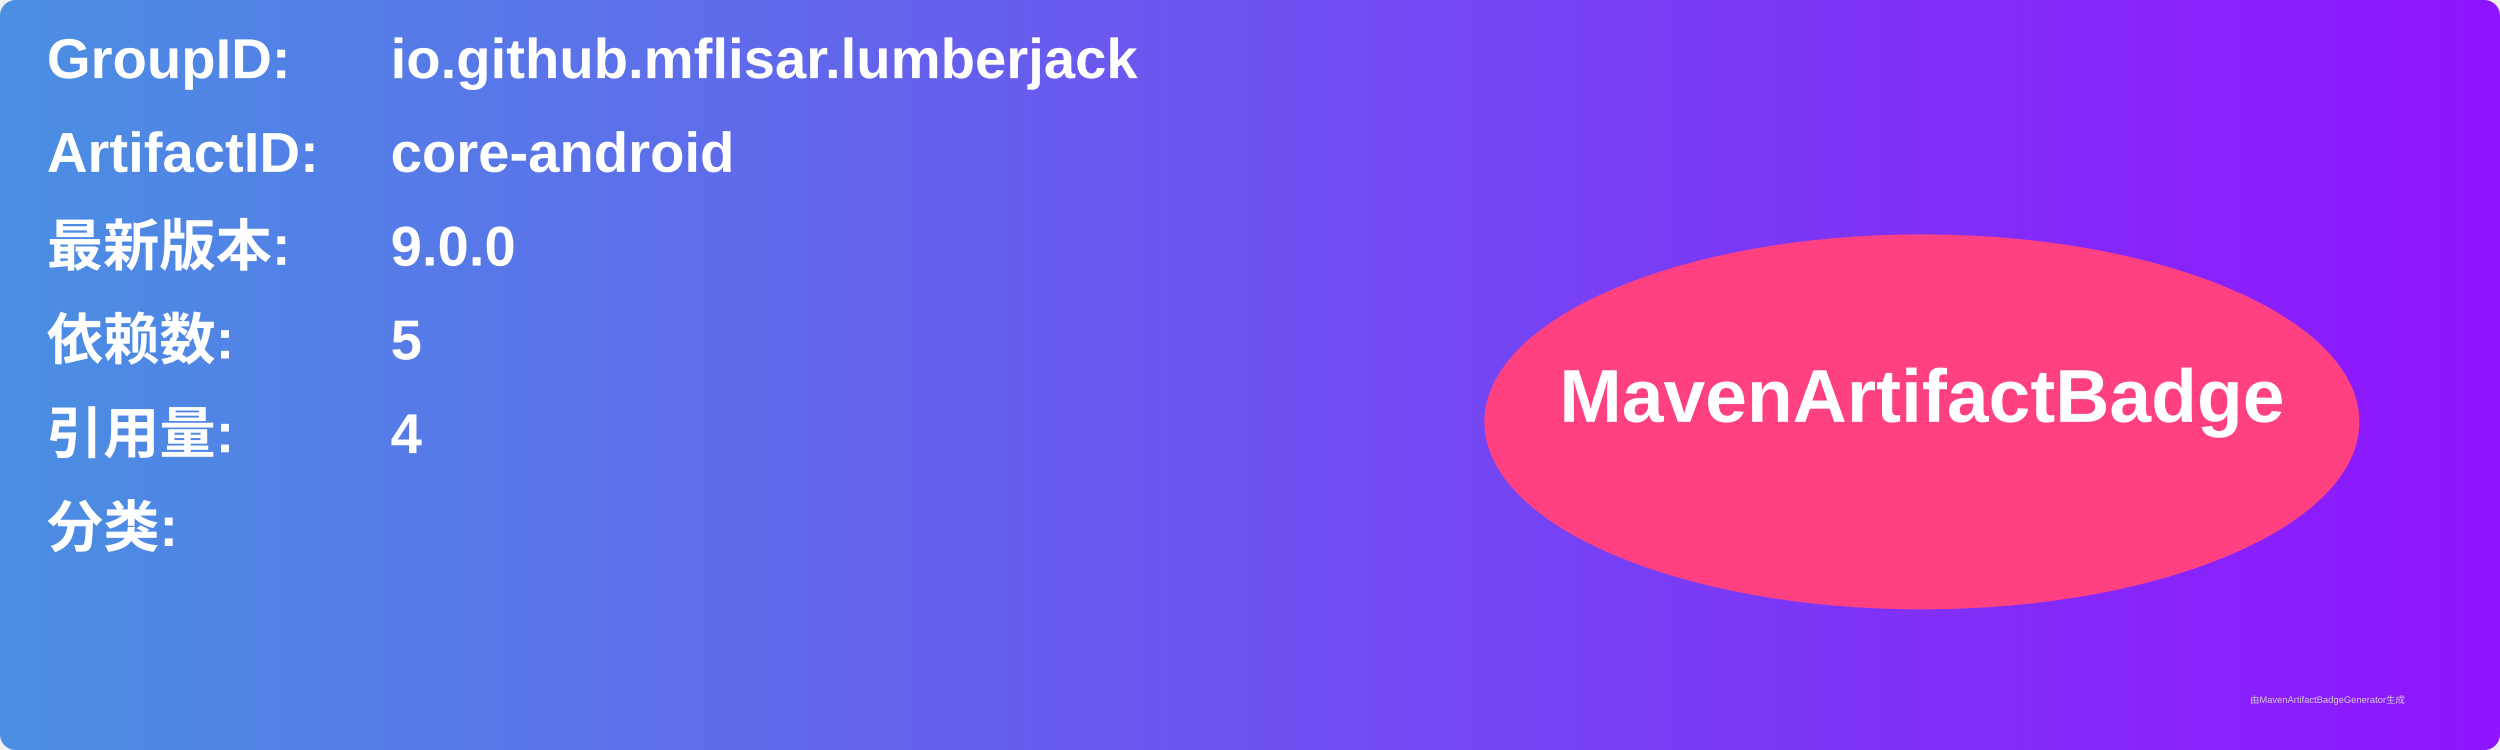
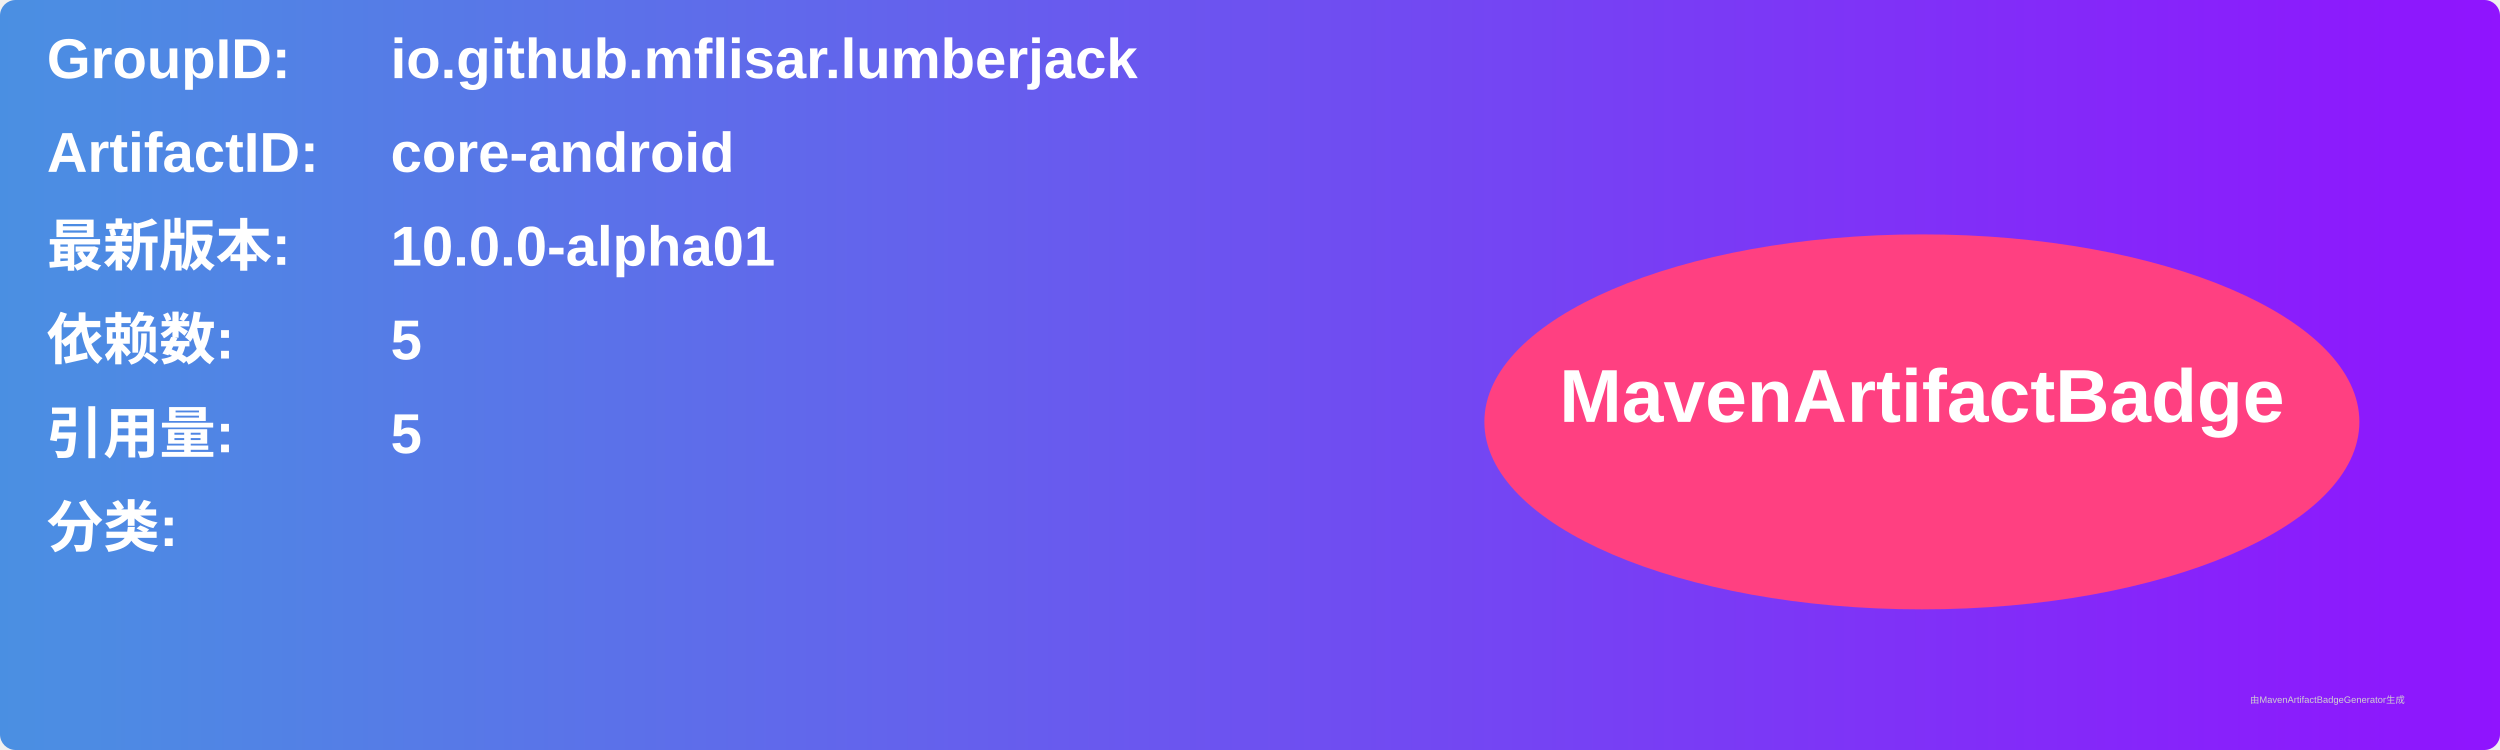
<svg xmlns="http://www.w3.org/2000/svg" width="800" height="240" viewBox="0 0 800 240">
  <linearGradient id="grad" x1="0%" y1="0%" x2="100%" y2="0%">
    <stop offset="0%" stop-color="#4a90e2" />
    <stop offset="100%" stop-color="#9013fe" />
  </linearGradient>
  <rect width="100%" height="100%" rx="5" ry="5" fill="url(#grad)" />
  <g transform="translate(15, 15)">
    <text x="0" y="10" font-family="Arial" font-size="18" fill="white" font-weight="bold" width="260">GroupID:</text>
    <text x="110" y="10" font-family="Arial" font-size="18" fill="white" font-weight="bold" width="460">io.github.mflisar.lumberjack</text>
    <text x="0" y="40" font-family="Arial" font-size="18" fill="white" font-weight="bold" width="260">ArtifactID:</text>
    <text x="110" y="40" font-family="Arial" font-size="18" fill="white" font-weight="bold" width="460">core-android</text>
    <text x="0" y="70" font-family="Arial" font-size="18" fill="white" font-weight="bold">最新版本:</text>
    <text x="110" y="70" font-family="Arial" font-size="18" fill="white" font-weight="bold">
-       <tspan font-weight="bold">9.0.0</tspan>
+       <tspan font-weight="bold">10.0.0-alpha01</tspan>
    </text>
    <text x="0" y="100" font-family="Arial" font-size="18" fill="white" font-weight="bold">依赖数: </text>
    <text x="110" y="100" font-family="Arial" font-size="18" fill="white">
      <tspan font-weight="bold">5</tspan>
    </text>
    <text x="0" y="130" font-family="Arial" font-size="18" fill="white" font-weight="bold">引用量: </text>
    <text x="110" y="130" font-family="Arial" font-size="18" fill="white">
-       <tspan font-weight="bold">4</tspan>
+       <tspan font-weight="bold">5</tspan>
    </text>
    <text x="0" y="160" font-family="Arial" font-size="18" fill="white" font-weight="bold">分类:</text>
    <text x="10" y="190" font-family="Arial" font-size="10" fill="white">
      <tspan font-weight="bold" />
    </text>
    <ellipse cx="600" cy="120" rx="140" ry="60" fill="#ff4081" />
    <text x="600" y="120" text-anchor="middle" font-family="Arial" font-size="24" fill="white" font-weight="bold">MavenArtifactBadge</text>
  </g>
  <text x="720" y="225" font-family="Arial" font-size="3" fill="#d0d0d0">由MavenArtifactBadgeGenerator生成</text>
</svg>
